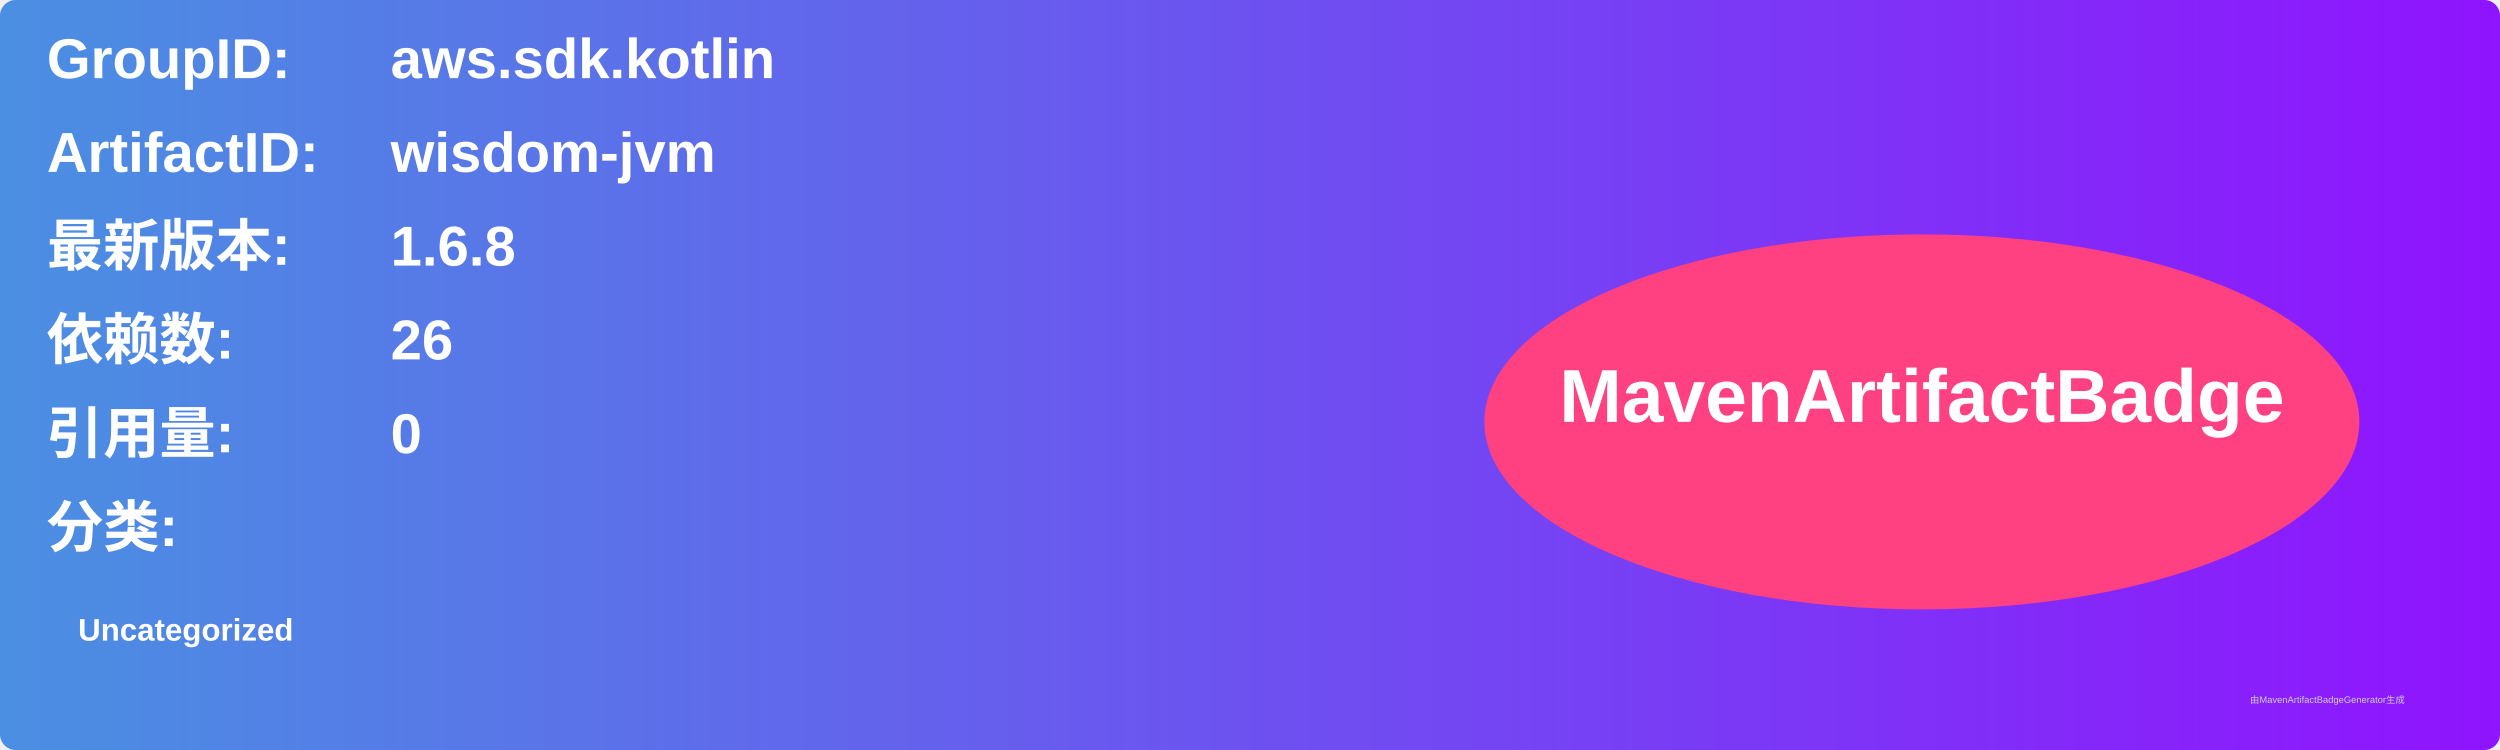
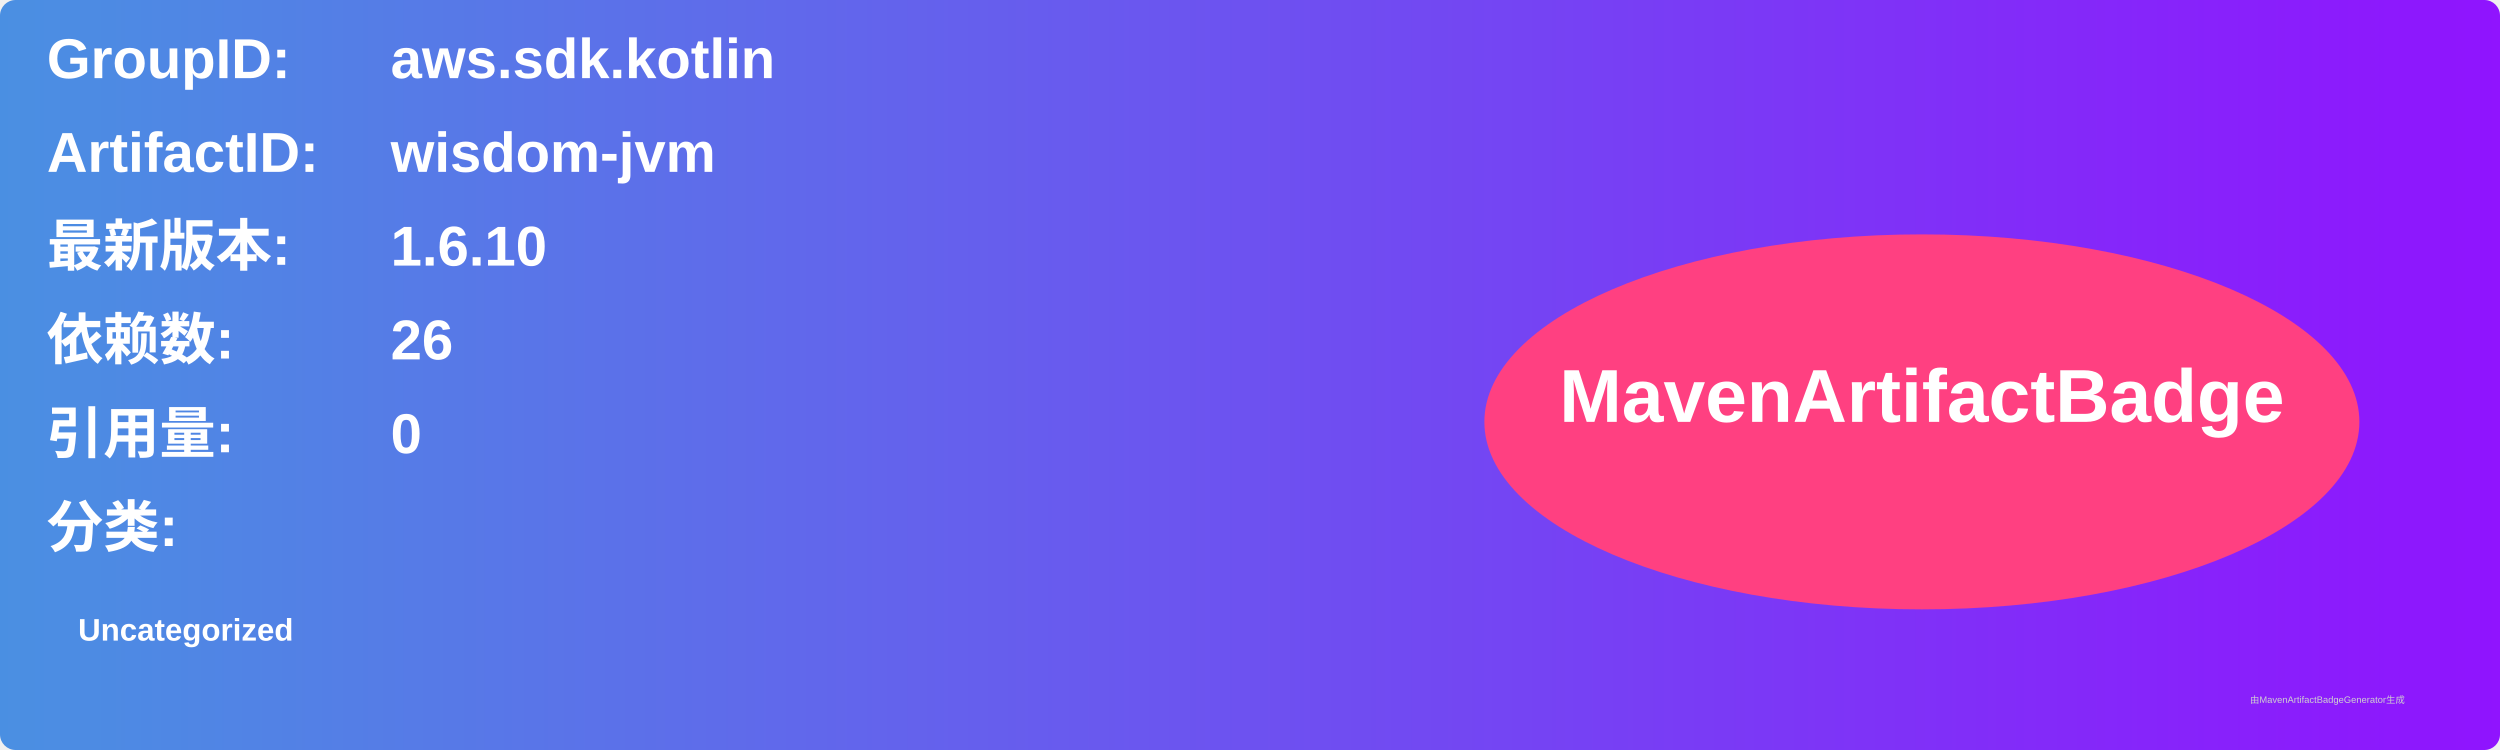
<svg xmlns="http://www.w3.org/2000/svg" width="800" height="240" viewBox="0 0 800 240">
  <linearGradient id="grad" x1="0%" y1="0%" x2="100%" y2="0%">
    <stop offset="0%" stop-color="#4a90e2" />
    <stop offset="100%" stop-color="#9013fe" />
  </linearGradient>
  <rect width="100%" height="100%" rx="5" ry="5" fill="url(#grad)" />
  <g transform="translate(15, 15)">
    <text x="0" y="10" font-family="Arial" font-size="18" fill="white" font-weight="bold" width="260">GroupID:</text>
    <text x="110" y="10" font-family="Arial" font-size="18" fill="white" font-weight="bold" width="460">aws.sdk.kotlin</text>
    <text x="0" y="40" font-family="Arial" font-size="18" fill="white" font-weight="bold" width="260">ArtifactID:</text>
    <text x="110" y="40" font-family="Arial" font-size="18" fill="white" font-weight="bold" width="460">wisdom-jvm</text>
    <text x="0" y="70" font-family="Arial" font-size="18" fill="white" font-weight="bold">最新版本:</text>
    <text x="110" y="70" font-family="Arial" font-size="18" fill="white" font-weight="bold">
-       <tspan font-weight="bold">1.6.8</tspan>
+       <tspan font-weight="bold">1.6.10</tspan>
    </text>
    <text x="0" y="100" font-family="Arial" font-size="18" fill="white" font-weight="bold">依赖数: </text>
    <text x="110" y="100" font-family="Arial" font-size="18" fill="white">
      <tspan font-weight="bold">26</tspan>
    </text>
    <text x="0" y="130" font-family="Arial" font-size="18" fill="white" font-weight="bold">引用量: </text>
    <text x="110" y="130" font-family="Arial" font-size="18" fill="white">
      <tspan font-weight="bold">0</tspan>
    </text>
    <text x="0" y="160" font-family="Arial" font-size="18" fill="white" font-weight="bold">分类:</text>
    <text x="10" y="190" font-family="Arial" font-size="10" fill="white">
      <tspan font-weight="bold">Uncategorized</tspan>
    </text>
    <ellipse cx="600" cy="120" rx="140" ry="60" fill="#ff4081" />
    <text x="600" y="120" text-anchor="middle" font-family="Arial" font-size="24" fill="white" font-weight="bold">MavenArtifactBadge</text>
  </g>
  <text x="720" y="225" font-family="Arial" font-size="3" fill="#d0d0d0">由MavenArtifactBadgeGenerator生成</text>
</svg>
